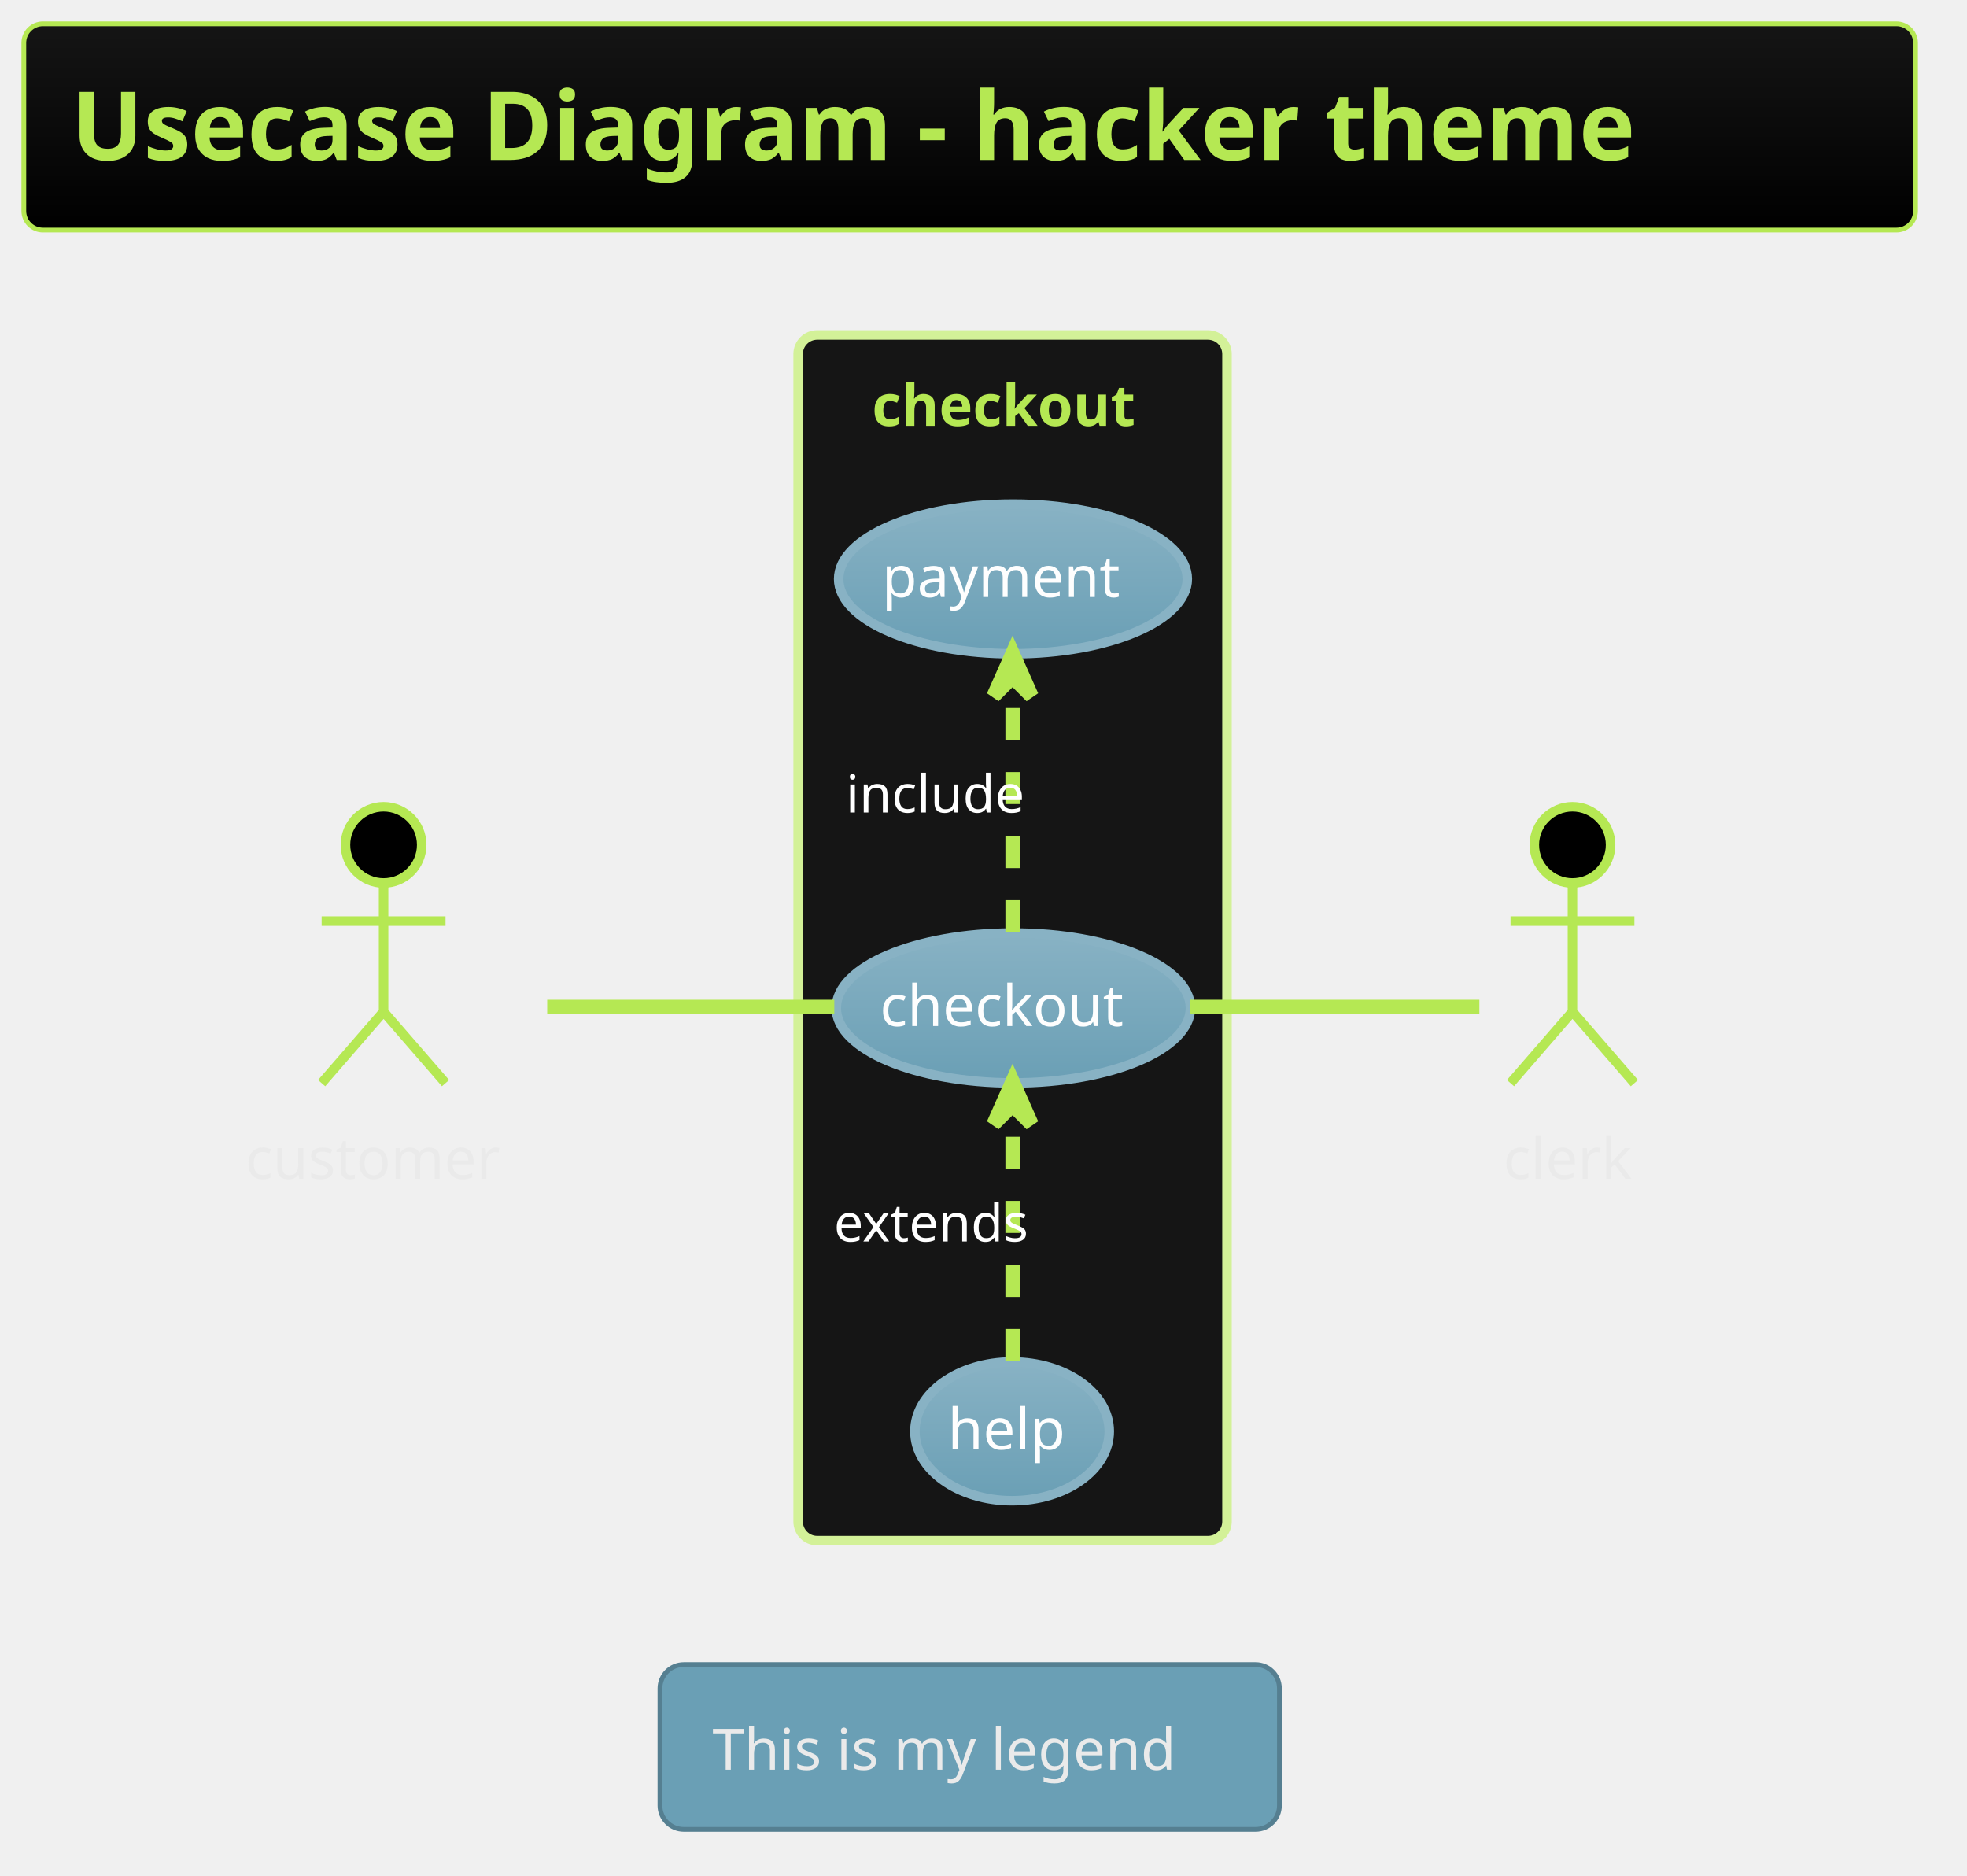
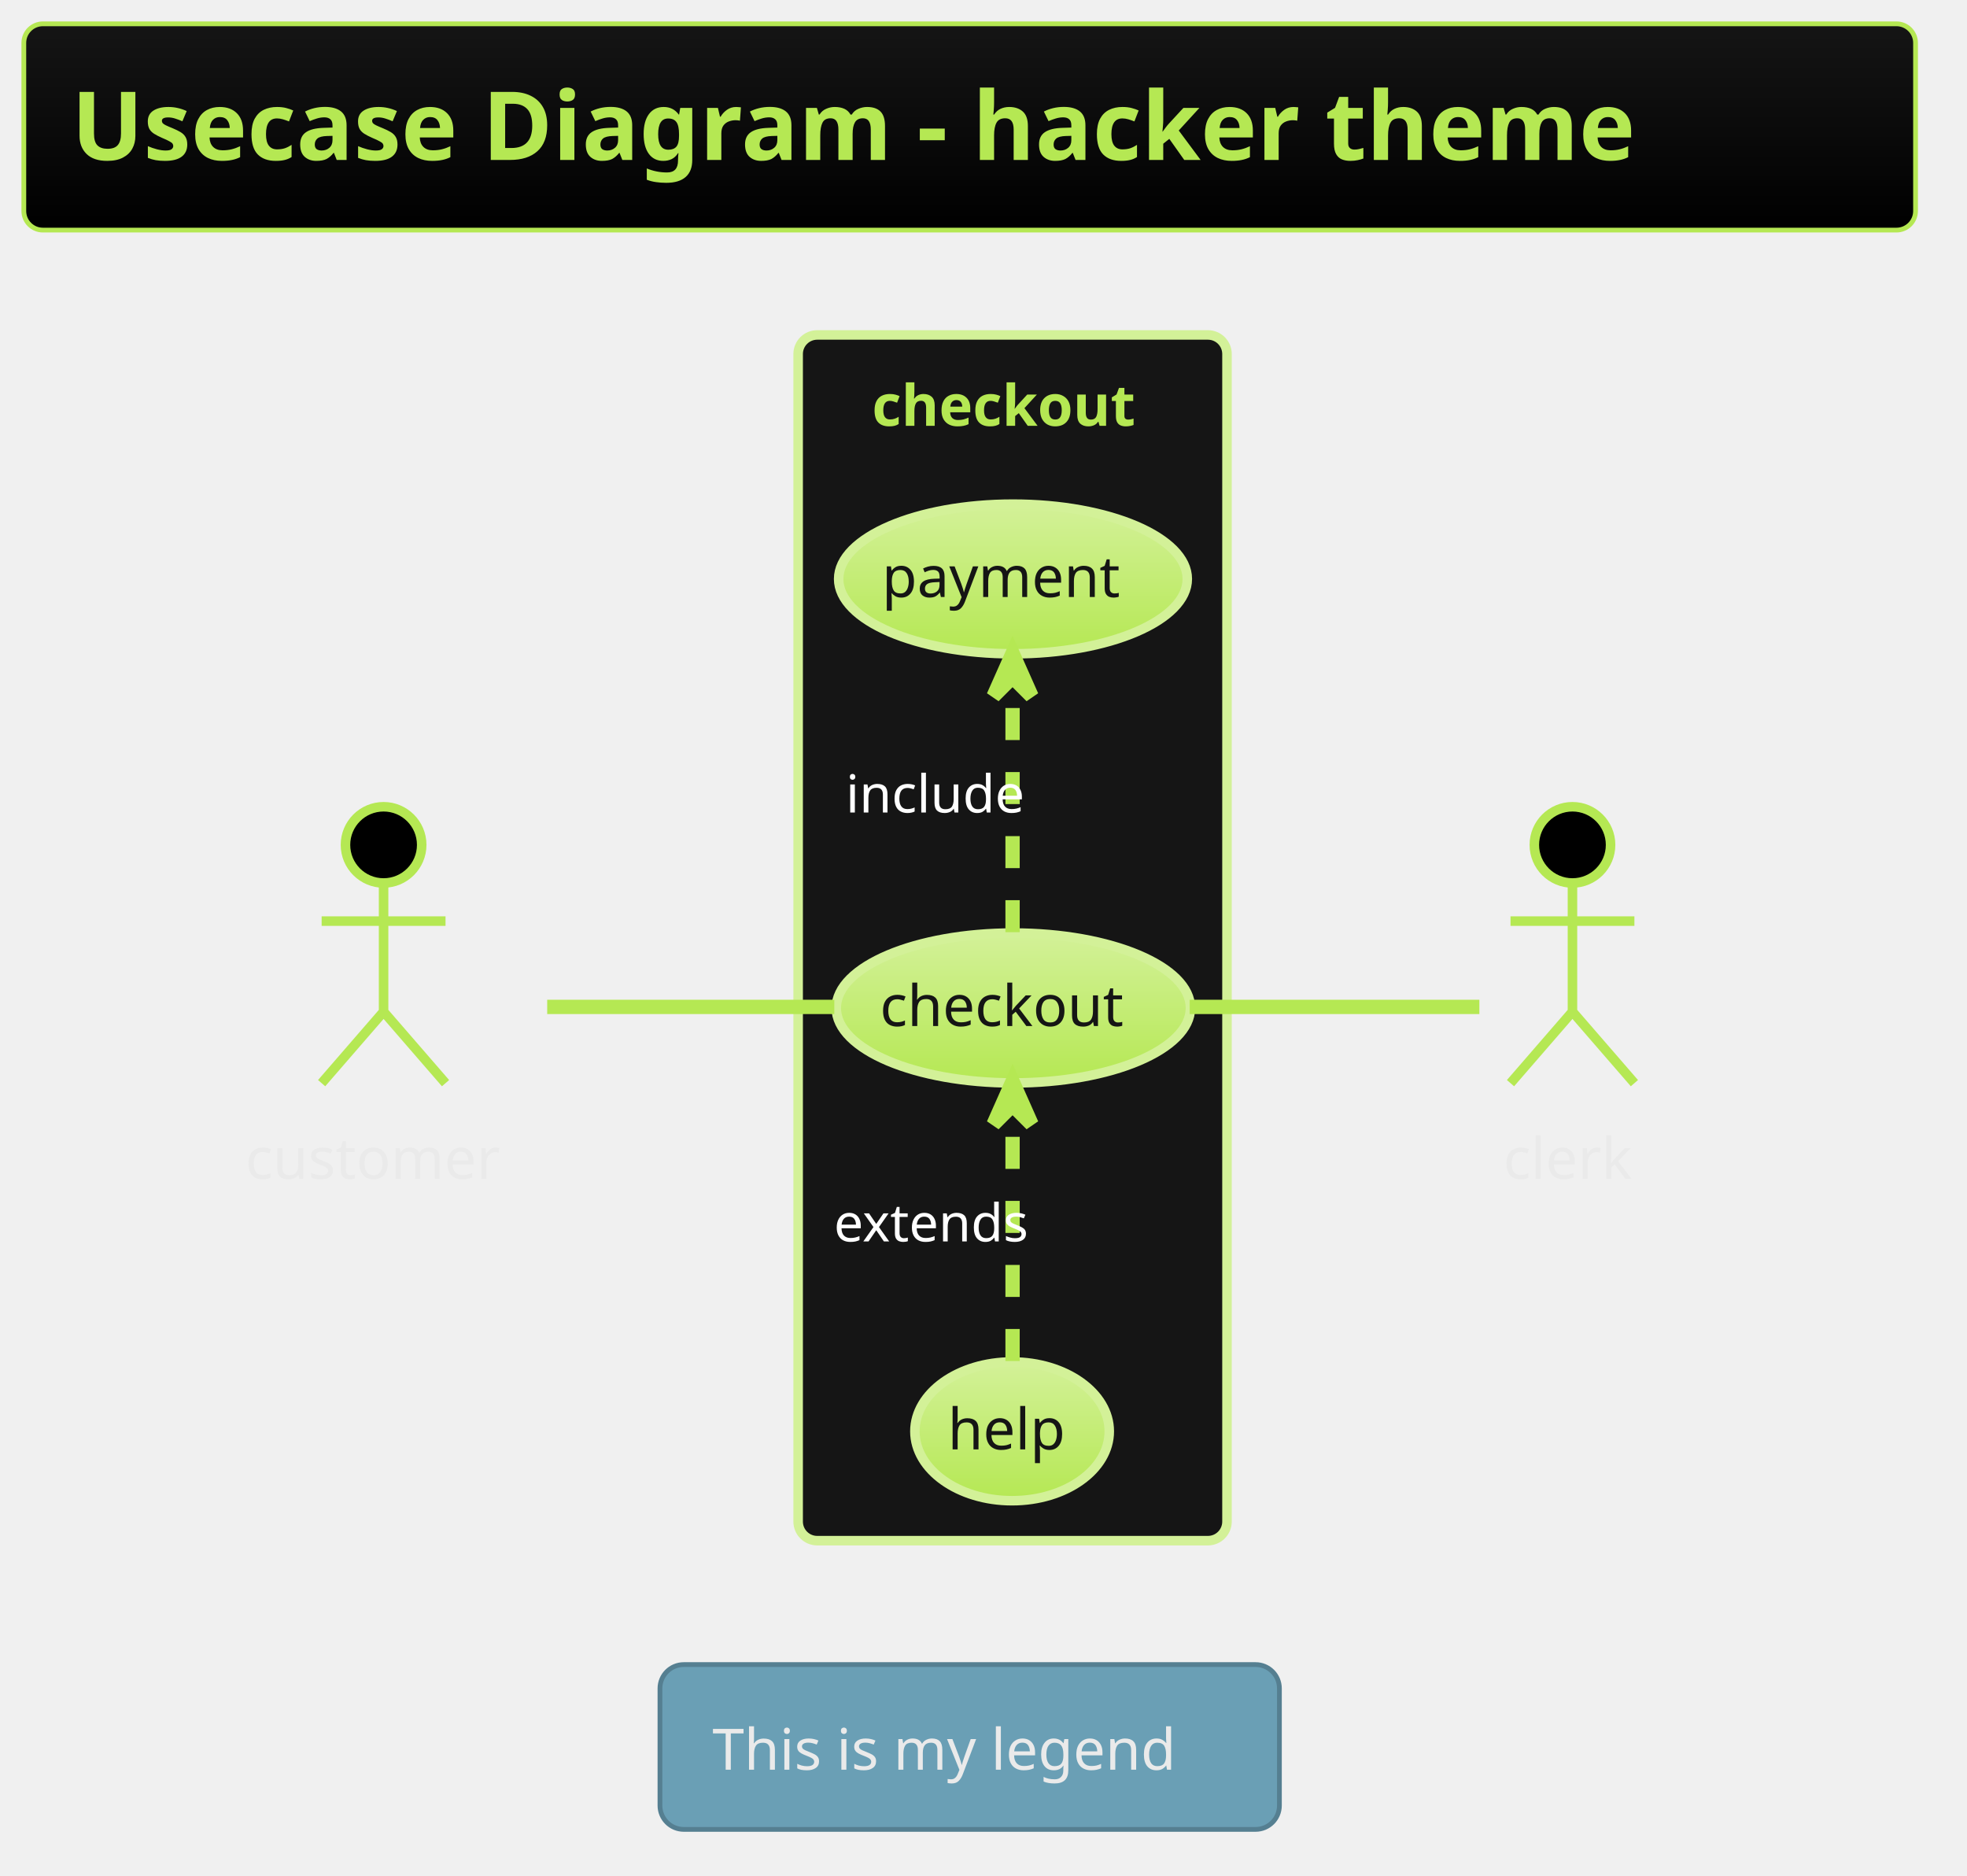
<svg xmlns="http://www.w3.org/2000/svg" contentScriptType="application/ecmascript" contentStyleType="text/css" height="410.417px" preserveAspectRatio="none" style="width:430px;height:410px;background:#000000;" version="1.1" viewBox="0 0 430 410" width="430.208px" zoomAndPan="magnify">
  <defs>
-     <linearGradient id="g17b6w87v71r7y0" x1="50%" x2="50%" y1="0%" y2="100%">
+     <linearGradient id="ga09ataaq8j3w0" x1="50%" x2="50%" y1="0%" y2="100%">
      <stop offset="0%" stop-color="#151515" />
      <stop offset="100%" stop-color="#000000" />
    </linearGradient>
-     <linearGradient id="g17b6w87v71r7y1" x1="50%" x2="50%" y1="0%" y2="100%">
-       <stop offset="0%" stop-color="#88B2C4" />
-       <stop offset="100%" stop-color="#6A9FB5" />
+     <linearGradient id="ga09ataaq8j3w1" x1="50%" x2="50%" y1="0%" y2="100%">
+       <stop offset="0%" stop-color="#D3F198" />
+       <stop offset="100%" stop-color="#B5E853" />
    </linearGradient>
  </defs>
  <g>
-     <rect fill="url(#g17b6w87v71r7y0)" height="45.085" rx="4.167" ry="4.167" style="stroke: #B5E853; stroke-width: 1.042;" width="413.542" x="5.208" y="5.208" />
+     <rect fill="url(#ga09ataaq8j3w0)" height="45.085" rx="4.167" ry="4.167" style="stroke: #B5E853; stroke-width: 1.042;" width="413.542" x="5.208" y="5.208" />
    <text fill="#B5E853" font-family="&quot;Verdana&quot;" font-size="20.833" font-weight="bold" lengthAdjust="spacingAndGlyphs" textLength="392.708" x="15.625" y="34.963">Usecase Diagram - hacker theme</text>
    <rect fill="#151515" height="263.542" rx="4.167" ry="4.167" style="stroke: #D3F198; stroke-width: 2.083;" width="93.75" x="174.479" y="73.21" />
    <text fill="#B5E853" font-family="Verdana" font-size="12.5" font-weight="bold" lengthAdjust="spacingAndGlyphs" textLength="61.458" x="190.625" y="93.068">checkout</text>
-     <ellipse cx="221.526" cy="220.32" fill="url(#g17b6w87v71r7y1)" rx="38.714" ry="16.381" style="stroke: #88B2C4; stroke-width: 2.083;" />
-     <text fill="#FEFEFE" font-family="Verdana" font-size="12.5" lengthAdjust="spacingAndGlyphs" textLength="58.333" x="192.359" y="224.27">checkout</text>
-     <ellipse cx="221.443" cy="126.546" fill="url(#g17b6w87v71r7y1)" rx="38.11" ry="16.357" style="stroke: #88B2C4; stroke-width: 2.083;" />
-     <text fill="#FEFEFE" font-family="Verdana" font-size="12.5" lengthAdjust="spacingAndGlyphs" textLength="57.292" x="192.797" y="130.495">payment</text>
-     <ellipse cx="221.248" cy="312.855" fill="url(#g17b6w87v71r7y1)" rx="21.248" ry="15.167" style="stroke: #88B2C4; stroke-width: 2.083;" />
-     <text fill="#FEFEFE" font-family="Verdana" font-size="12.5" lengthAdjust="spacingAndGlyphs" textLength="28.125" x="207.186" y="316.805">help</text>
+     <ellipse cx="221.526" cy="220.32" fill="url(#ga09ataaq8j3w1)" rx="38.714" ry="16.381" style="stroke: #D3F198; stroke-width: 2.083;" />
+     <text fill="#151515" font-family="Verdana" font-size="12.5" lengthAdjust="spacingAndGlyphs" textLength="58.333" x="192.359" y="224.27">checkout</text>
+     <ellipse cx="221.443" cy="126.546" fill="url(#ga09ataaq8j3w1)" rx="38.11" ry="16.357" style="stroke: #D3F198; stroke-width: 2.083;" />
+     <text fill="#151515" font-family="Verdana" font-size="12.5" lengthAdjust="spacingAndGlyphs" textLength="57.292" x="192.797" y="130.495">payment</text>
+     <ellipse cx="221.248" cy="312.855" fill="url(#ga09ataaq8j3w1)" rx="21.248" ry="15.167" style="stroke: #D3F198; stroke-width: 2.083;" />
+     <text fill="#151515" font-family="Verdana" font-size="12.5" lengthAdjust="spacingAndGlyphs" textLength="28.125" x="207.186" y="316.805">help</text>
    <ellipse cx="83.854" cy="184.668" fill="#000000" rx="8.333" ry="8.333" style="stroke: #B5E853; stroke-width: 2.083;" />
    <path d="M83.854,193.001 L83.854,221.126 M70.312,201.335 L97.396,201.335 M83.854,221.126 L70.312,236.751 M83.854,221.126 L97.396,236.751 " fill="none" style="stroke: #B5E853; stroke-width: 2.083;" />
    <text fill="#EAEAEA" font-family="Verdana" font-size="12.5" lengthAdjust="spacingAndGlyphs" textLength="60.417" x="53.646" y="257.652">customer</text>
    <ellipse cx="343.75" cy="184.668" fill="#000000" rx="8.333" ry="8.333" style="stroke: #B5E853; stroke-width: 2.083;" />
    <path d="M343.75,193.001 L343.75,221.126 M330.208,201.335 L357.292,201.335 M343.75,221.126 L330.208,236.751 M343.75,221.126 L357.292,236.751 " fill="none" style="stroke: #B5E853; stroke-width: 2.083;" />
    <text fill="#EAEAEA" font-family="Verdana" font-size="12.5" lengthAdjust="spacingAndGlyphs" textLength="30.208" x="328.646" y="257.652">clerk</text>
    <path d="M119.622,220.085 C138.878,220.085 162.659,220.085 182.385,220.085 " fill="none" id="customer-checkout" style="stroke: #B5E853; stroke-width: 3.125;" />
    <path d="M221.354,203.755 C221.354,188.389 221.354,165.268 221.354,148.293 " fill="none" id="checkout-&gt;payment" style="stroke: #B5E853; stroke-width: 3.125; stroke-dasharray: 7.0,7.0;" />
    <polygon fill="#B5E853" points="221.354,142.792,217.188,152.167,221.354,148,225.521,152.167,221.354,142.792" style="stroke: #B5E853; stroke-width: 3.125;" />
    <text fill="#FFFFFF" font-family="&quot;Verdana&quot;" font-size="11.458" lengthAdjust="spacingAndGlyphs" textLength="41.667" x="184.896" y="177.595">include</text>
    <path d="M221.354,297.484 C221.354,282.329 221.354,258.979 221.354,241.888 " fill="none" id="help-&gt;checkout" style="stroke: #B5E853; stroke-width: 3.125; stroke-dasharray: 7.0,7.0;" />
    <polygon fill="#B5E853" points="221.354,236.353,217.188,245.728,221.354,241.561,225.521,245.728,221.354,236.353" style="stroke: #B5E853; stroke-width: 3.125;" />
    <text fill="#FFFFFF" font-family="&quot;Verdana&quot;" font-size="11.458" lengthAdjust="spacingAndGlyphs" textLength="46.875" x="182.292" y="271.346">extends</text>
    <path d="M260.081,220.085 C281.092,220.085 306.206,220.085 323.401,220.085 " fill="none" id="checkout-clerk" style="stroke: #B5E853; stroke-width: 3.125;" />
    <rect fill="#6A9FB5" height="36.025" rx="5.208" ry="5.208" style="stroke: #557F91; stroke-width: 1.042;" width="135.417" x="144.271" y="363.835" />
    <text fill="#EAEAEA" font-family="Verdana" font-size="12.5" lengthAdjust="spacingAndGlyphs" textLength="112.5" x="155.729" y="386.818">This is my legend</text>
  </g>
</svg>
